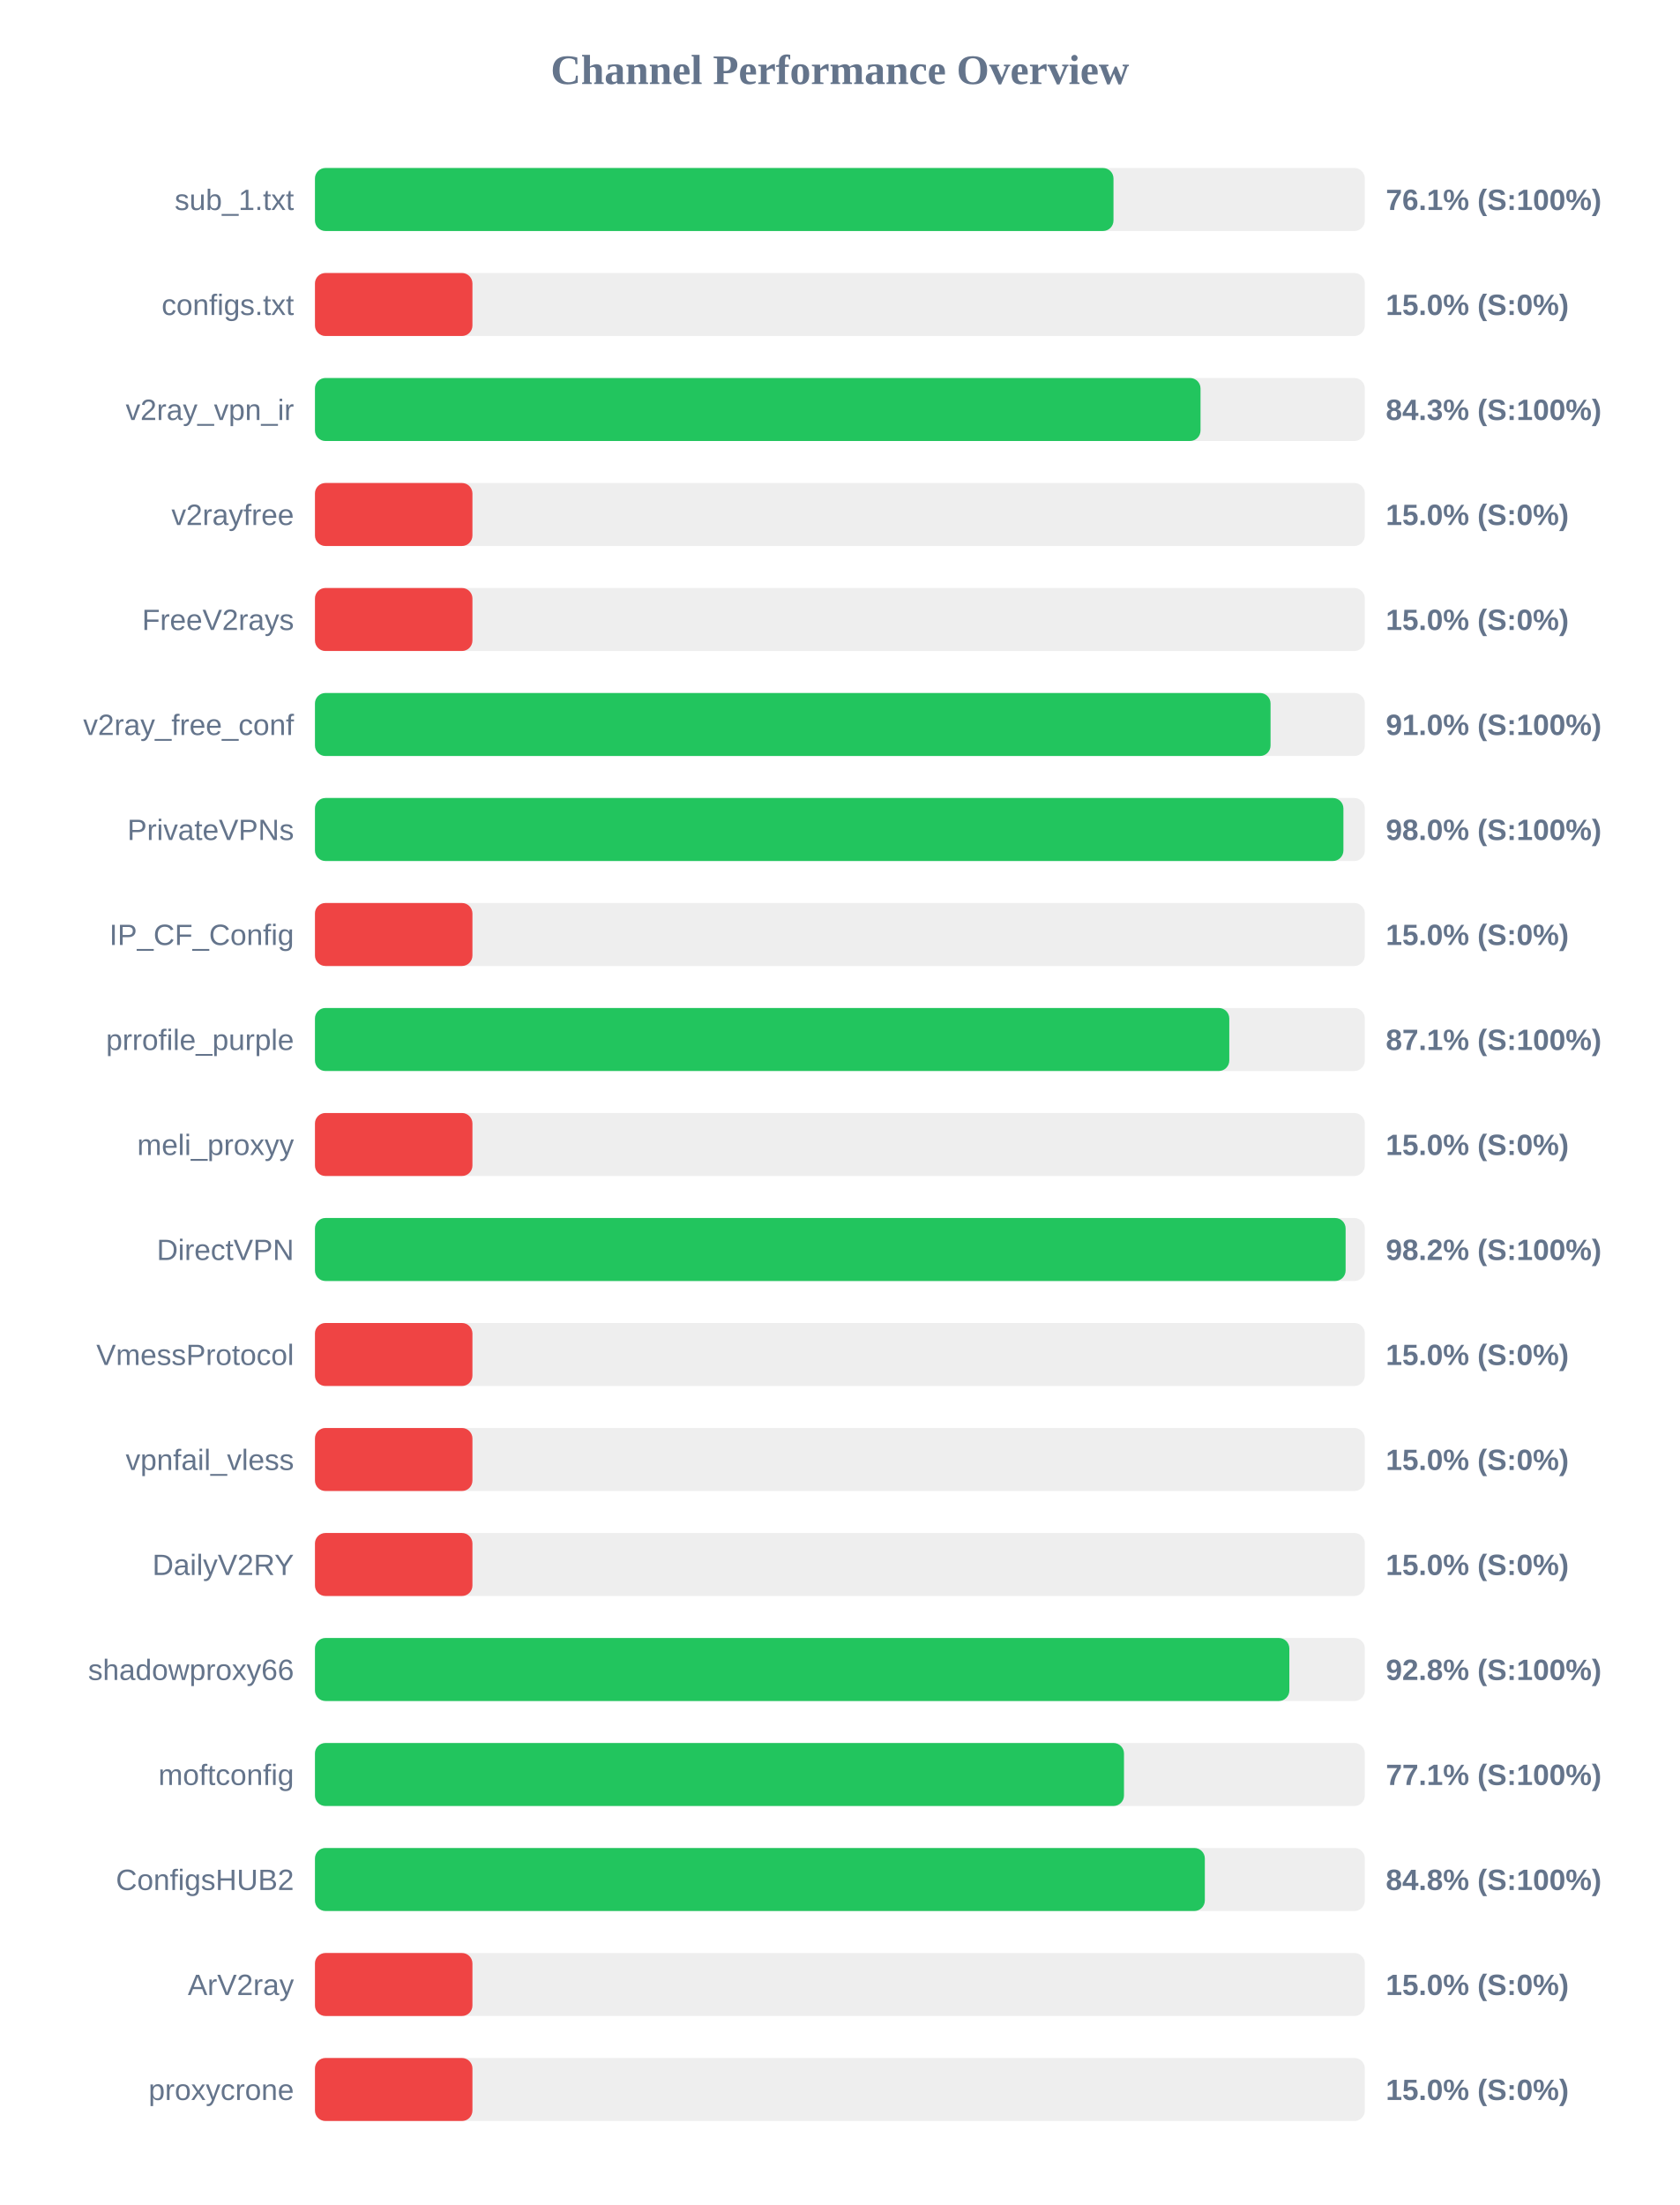
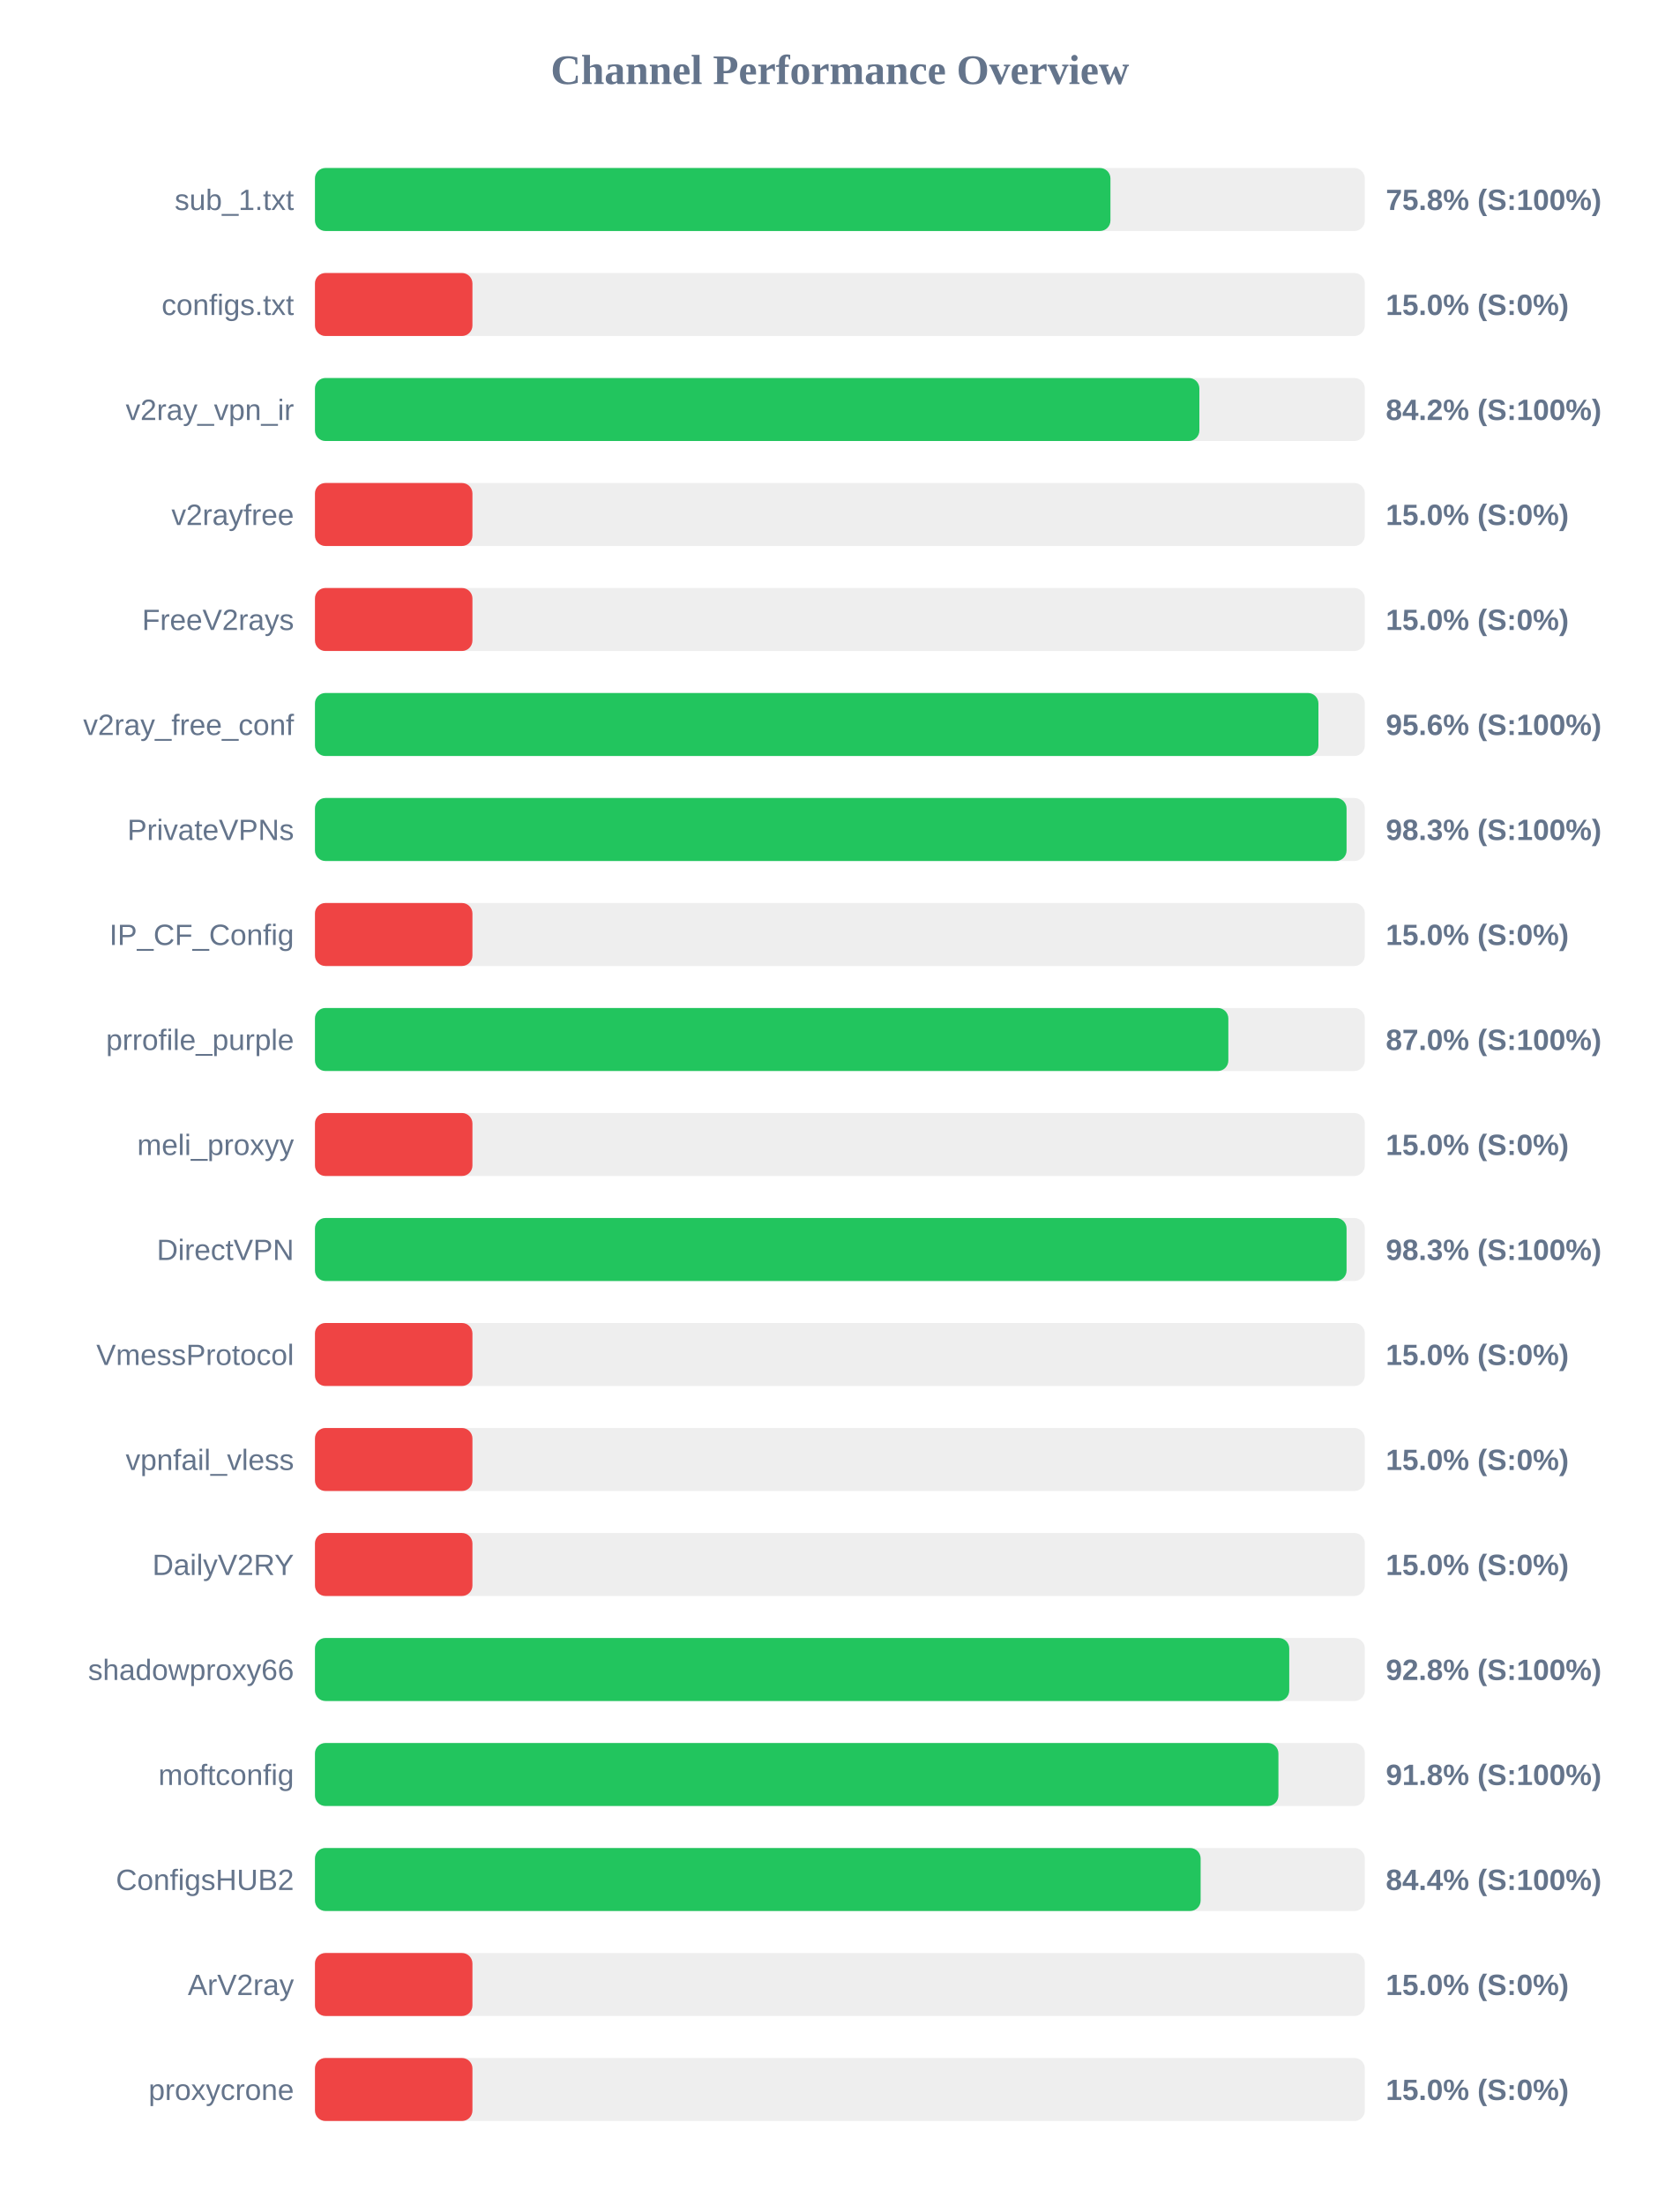
<svg xmlns="http://www.w3.org/2000/svg" width="800" height="1050" version="1.1">
  <style>
        .row { font: 14px Arial; fill: #64748b; }
        .score { font: bold 14px Arial; fill: #64748b; }
    </style>
  <text x="400" y="40" text-anchor="middle" font-size="20px" font-weight="bold" fill="#64748b">Channel Performance Overview</text>
  <rect x="150" y="80" width="500" height="30" fill="#eee" rx="5" />
-   <rect x="150" y="80" width="380.3" height="30" fill="#22c55e" rx="5" />
+   <rect x="150" y="80" width="378.85" height="30" fill="#22c55e" rx="5" />
  <text x="140" y="100" text-anchor="end" class="row">sub_1.txt</text>
-   <text x="660" y="100" text-anchor="start" class="score">76.1% (S:100%)</text>
+   <text x="660" y="100" text-anchor="start" class="score">75.8% (S:100%)</text>
  <rect x="150" y="130" width="500" height="30" fill="#eee" rx="5" />
  <rect x="150" y="130" width="75.0" height="30" fill="#ef4444" rx="5" />
  <text x="140" y="150" text-anchor="end" class="row">configs.txt</text>
  <text x="660" y="150" text-anchor="start" class="score">15.0% (S:0%)</text>
  <rect x="150" y="180" width="500" height="30" fill="#eee" rx="5" />
-   <rect x="150" y="180" width="421.75" height="30" fill="#22c55e" rx="5" />
+   <rect x="150" y="180" width="421.2" height="30" fill="#22c55e" rx="5" />
  <text x="140" y="200" text-anchor="end" class="row">v2ray_vpn_ir</text>
-   <text x="660" y="200" text-anchor="start" class="score">84.3% (S:100%)</text>
+   <text x="660" y="200" text-anchor="start" class="score">84.2% (S:100%)</text>
  <rect x="150" y="230" width="500" height="30" fill="#eee" rx="5" />
  <rect x="150" y="230" width="75.0" height="30" fill="#ef4444" rx="5" />
  <text x="140" y="250" text-anchor="end" class="row">v2rayfree</text>
  <text x="660" y="250" text-anchor="start" class="score">15.0% (S:0%)</text>
  <rect x="150" y="280" width="500" height="30" fill="#eee" rx="5" />
  <rect x="150" y="280" width="75.0" height="30" fill="#ef4444" rx="5" />
  <text x="140" y="300" text-anchor="end" class="row">FreeV2rays</text>
  <text x="660" y="300" text-anchor="start" class="score">15.0% (S:0%)</text>
  <rect x="150" y="330" width="500" height="30" fill="#eee" rx="5" />
-   <rect x="150" y="330" width="455.1" height="30" fill="#22c55e" rx="5" />
+   <rect x="150" y="330" width="477.9" height="30" fill="#22c55e" rx="5" />
  <text x="140" y="350" text-anchor="end" class="row">v2ray_free_conf</text>
-   <text x="660" y="350" text-anchor="start" class="score">91.0% (S:100%)</text>
+   <text x="660" y="350" text-anchor="start" class="score">95.6% (S:100%)</text>
  <rect x="150" y="380" width="500" height="30" fill="#eee" rx="5" />
-   <rect x="150" y="380" width="489.8" height="30" fill="#22c55e" rx="5" />
+   <rect x="150" y="380" width="491.3" height="30" fill="#22c55e" rx="5" />
  <text x="140" y="400" text-anchor="end" class="row">PrivateVPNs</text>
-   <text x="660" y="400" text-anchor="start" class="score">98.0% (S:100%)</text>
+   <text x="660" y="400" text-anchor="start" class="score">98.3% (S:100%)</text>
  <rect x="150" y="430" width="500" height="30" fill="#eee" rx="5" />
  <rect x="150" y="430" width="75.0" height="30" fill="#ef4444" rx="5" />
  <text x="140" y="450" text-anchor="end" class="row">IP_CF_Config</text>
  <text x="660" y="450" text-anchor="start" class="score">15.0% (S:0%)</text>
  <rect x="150" y="480" width="500" height="30" fill="#eee" rx="5" />
-   <rect x="150" y="480" width="435.45" height="30" fill="#22c55e" rx="5" />
+   <rect x="150" y="480" width="435.0" height="30" fill="#22c55e" rx="5" />
  <text x="140" y="500" text-anchor="end" class="row">prrofile_purple</text>
-   <text x="660" y="500" text-anchor="start" class="score">87.1% (S:100%)</text>
+   <text x="660" y="500" text-anchor="start" class="score">87.0% (S:100%)</text>
  <rect x="150" y="530" width="500" height="30" fill="#eee" rx="5" />
  <rect x="150" y="530" width="75.0" height="30" fill="#ef4444" rx="5" />
  <text x="140" y="550" text-anchor="end" class="row">meli_proxyy</text>
  <text x="660" y="550" text-anchor="start" class="score">15.0% (S:0%)</text>
  <rect x="150" y="580" width="500" height="30" fill="#eee" rx="5" />
-   <rect x="150" y="580" width="490.85" height="30" fill="#22c55e" rx="5" />
+   <rect x="150" y="580" width="491.3" height="30" fill="#22c55e" rx="5" />
  <text x="140" y="600" text-anchor="end" class="row">DirectVPN</text>
-   <text x="660" y="600" text-anchor="start" class="score">98.2% (S:100%)</text>
+   <text x="660" y="600" text-anchor="start" class="score">98.3% (S:100%)</text>
  <rect x="150" y="630" width="500" height="30" fill="#eee" rx="5" />
  <rect x="150" y="630" width="75.0" height="30" fill="#ef4444" rx="5" />
  <text x="140" y="650" text-anchor="end" class="row">VmessProtocol</text>
  <text x="660" y="650" text-anchor="start" class="score">15.0% (S:0%)</text>
  <rect x="150" y="680" width="500" height="30" fill="#eee" rx="5" />
  <rect x="150" y="680" width="75.0" height="30" fill="#ef4444" rx="5" />
  <text x="140" y="700" text-anchor="end" class="row">vpnfail_vless</text>
  <text x="660" y="700" text-anchor="start" class="score">15.0% (S:0%)</text>
  <rect x="150" y="730" width="500" height="30" fill="#eee" rx="5" />
  <rect x="150" y="730" width="75.0" height="30" fill="#ef4444" rx="5" />
  <text x="140" y="750" text-anchor="end" class="row">DailyV2RY</text>
  <text x="660" y="750" text-anchor="start" class="score">15.0% (S:0%)</text>
  <rect x="150" y="780" width="500" height="30" fill="#eee" rx="5" />
-   <rect x="150" y="780" width="464.05" height="30" fill="#22c55e" rx="5" />
+   <rect x="150" y="780" width="464.0" height="30" fill="#22c55e" rx="5" />
  <text x="140" y="800" text-anchor="end" class="row">shadowproxy66</text>
  <text x="660" y="800" text-anchor="start" class="score">92.8% (S:100%)</text>
  <rect x="150" y="830" width="500" height="30" fill="#eee" rx="5" />
-   <rect x="150" y="830" width="385.3" height="30" fill="#22c55e" rx="5" />
+   <rect x="150" y="830" width="458.85" height="30" fill="#22c55e" rx="5" />
  <text x="140" y="850" text-anchor="end" class="row">moftconfig</text>
-   <text x="660" y="850" text-anchor="start" class="score">77.1% (S:100%)</text>
+   <text x="660" y="850" text-anchor="start" class="score">91.8% (S:100%)</text>
  <rect x="150" y="880" width="500" height="30" fill="#eee" rx="5" />
-   <rect x="150" y="880" width="423.8" height="30" fill="#22c55e" rx="5" />
+   <rect x="150" y="880" width="421.8" height="30" fill="#22c55e" rx="5" />
  <text x="140" y="900" text-anchor="end" class="row">ConfigsHUB2</text>
-   <text x="660" y="900" text-anchor="start" class="score">84.8% (S:100%)</text>
+   <text x="660" y="900" text-anchor="start" class="score">84.4% (S:100%)</text>
  <rect x="150" y="930" width="500" height="30" fill="#eee" rx="5" />
  <rect x="150" y="930" width="75.0" height="30" fill="#ef4444" rx="5" />
  <text x="140" y="950" text-anchor="end" class="row">ArV2ray</text>
  <text x="660" y="950" text-anchor="start" class="score">15.0% (S:0%)</text>
  <rect x="150" y="980" width="500" height="30" fill="#eee" rx="5" />
  <rect x="150" y="980" width="75.0" height="30" fill="#ef4444" rx="5" />
  <text x="140" y="1000" text-anchor="end" class="row">proxycrone</text>
  <text x="660" y="1000" text-anchor="start" class="score">15.0% (S:0%)</text>
</svg>
